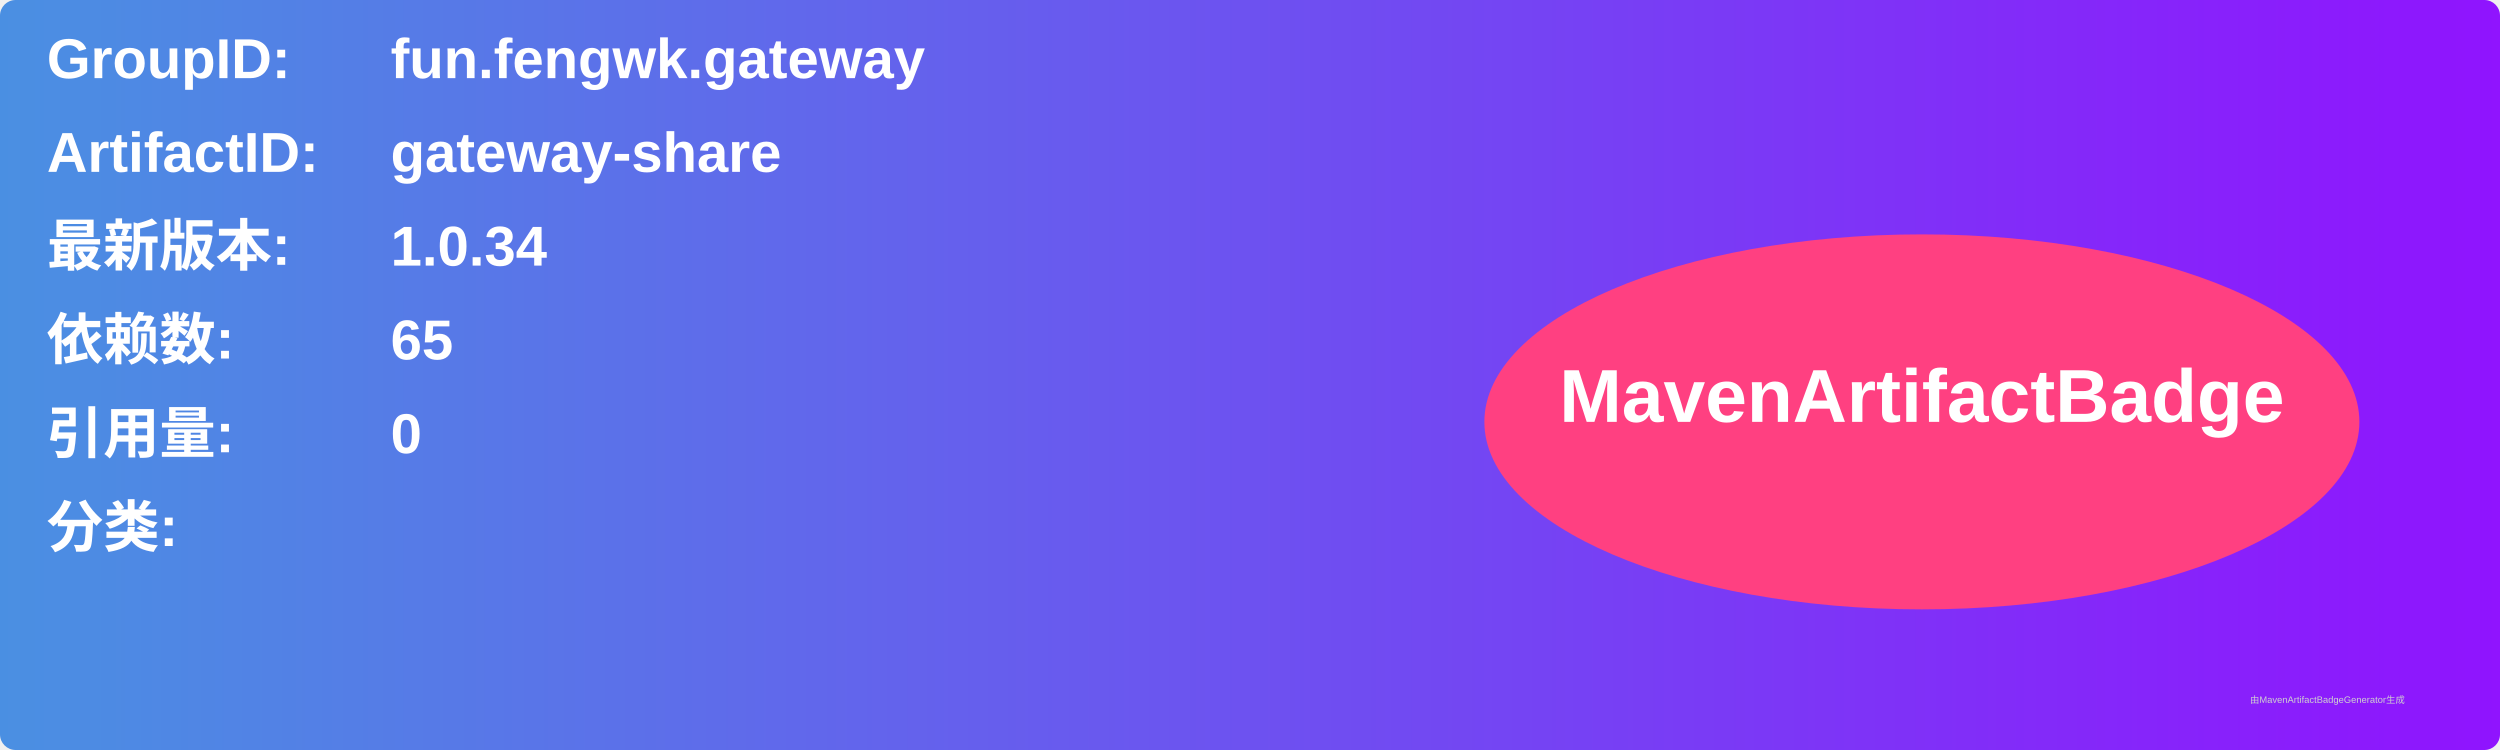
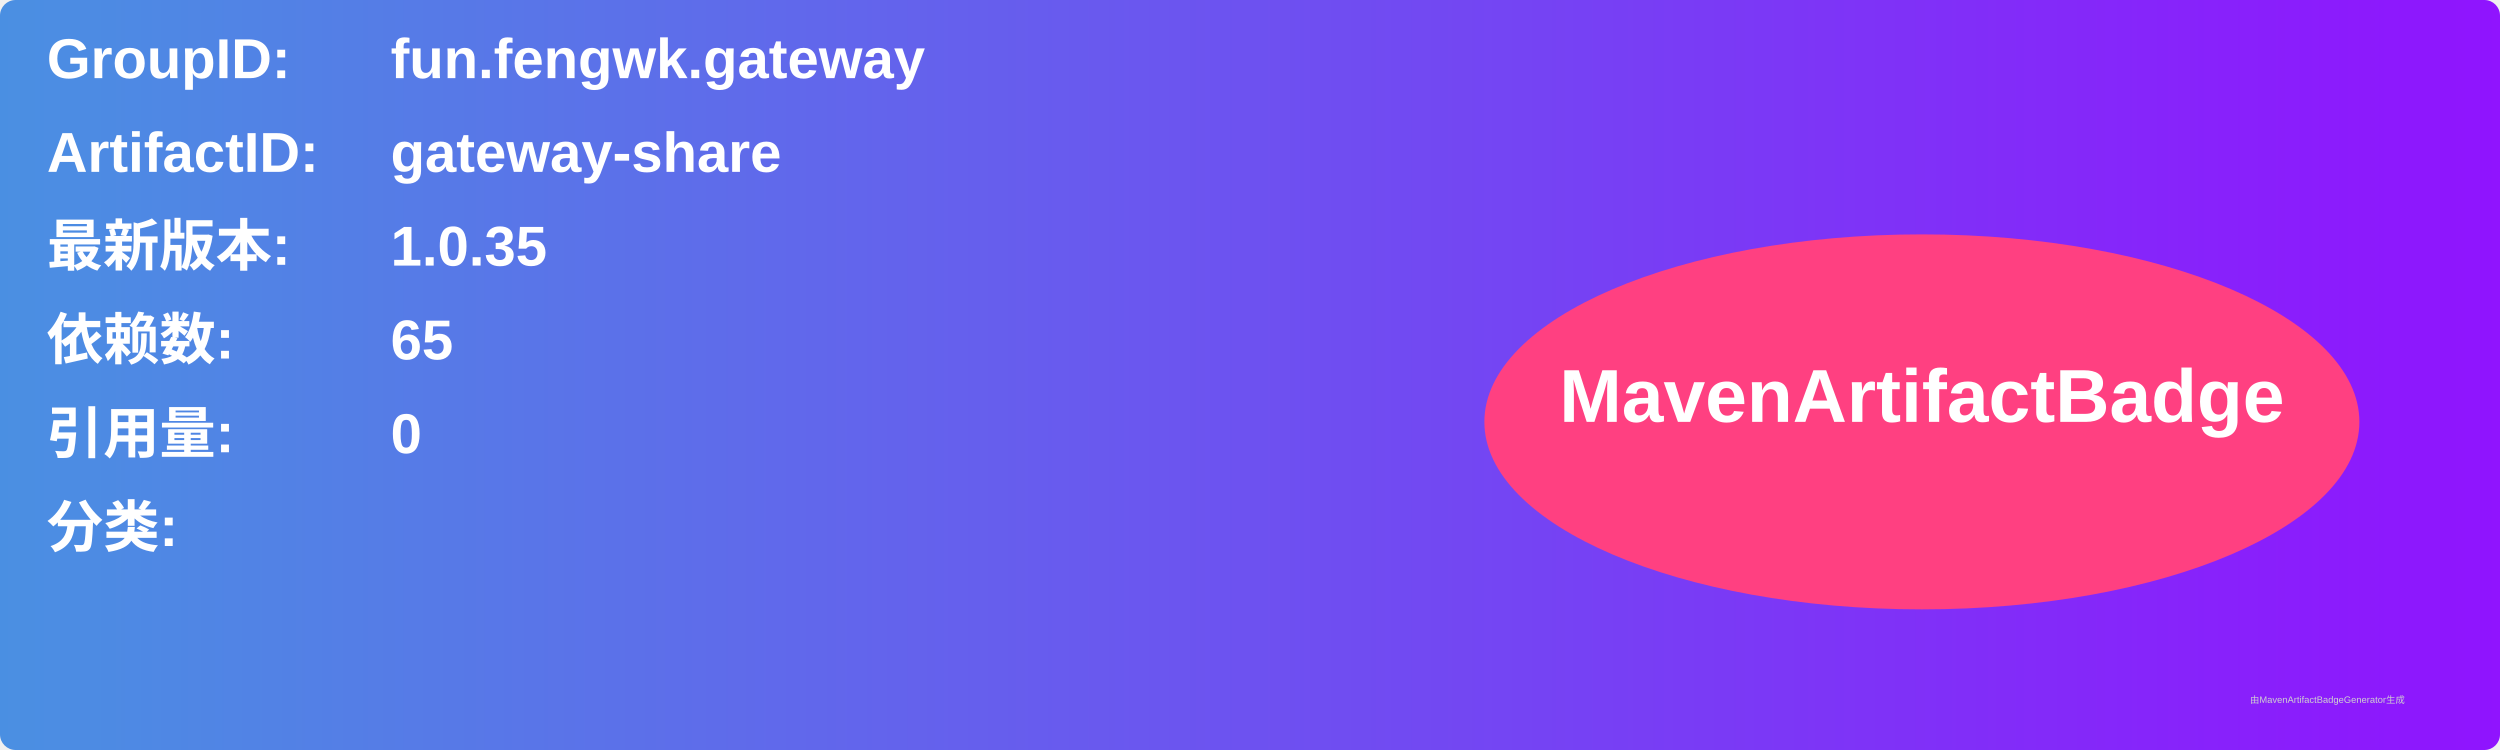
<svg xmlns="http://www.w3.org/2000/svg" width="800" height="240" viewBox="0 0 800 240">
  <linearGradient id="grad" x1="0%" y1="0%" x2="100%" y2="0%">
    <stop offset="0%" stop-color="#4a90e2" />
    <stop offset="100%" stop-color="#9013fe" />
  </linearGradient>
  <rect width="100%" height="100%" rx="5" ry="5" fill="url(#grad)" />
  <g transform="translate(15, 15)">
    <text x="0" y="10" font-family="Arial" font-size="18" fill="white" font-weight="bold" width="260">GroupID:</text>
    <text x="110" y="10" font-family="Arial" font-size="18" fill="white" font-weight="bold" width="460">fun.fengwk.gateway</text>
    <text x="0" y="40" font-family="Arial" font-size="18" fill="white" font-weight="bold" width="260">ArtifactID:</text>
    <text x="110" y="40" font-family="Arial" font-size="18" fill="white" font-weight="bold" width="460">gateway-share</text>
    <text x="0" y="70" font-family="Arial" font-size="18" fill="white" font-weight="bold">最新版本:</text>
    <text x="110" y="70" font-family="Arial" font-size="18" fill="white" font-weight="bold">
-       <tspan font-weight="bold">1.0.34</tspan>
+       <tspan font-weight="bold">1.0.35</tspan>
    </text>
    <text x="0" y="100" font-family="Arial" font-size="18" fill="white" font-weight="bold">依赖数: </text>
    <text x="110" y="100" font-family="Arial" font-size="18" fill="white">
      <tspan font-weight="bold">65</tspan>
    </text>
    <text x="0" y="130" font-family="Arial" font-size="18" fill="white" font-weight="bold">引用量: </text>
    <text x="110" y="130" font-family="Arial" font-size="18" fill="white">
      <tspan font-weight="bold">0</tspan>
    </text>
    <text x="0" y="160" font-family="Arial" font-size="18" fill="white" font-weight="bold">分类:</text>
    <text x="10" y="190" font-family="Arial" font-size="10" fill="white">
      <tspan font-weight="bold" />
    </text>
    <ellipse cx="600" cy="120" rx="140" ry="60" fill="#ff4081" />
    <text x="600" y="120" text-anchor="middle" font-family="Arial" font-size="24" fill="white" font-weight="bold">MavenArtifactBadge</text>
  </g>
  <text x="720" y="225" font-family="Arial" font-size="3" fill="#d0d0d0">由MavenArtifactBadgeGenerator生成</text>
</svg>
